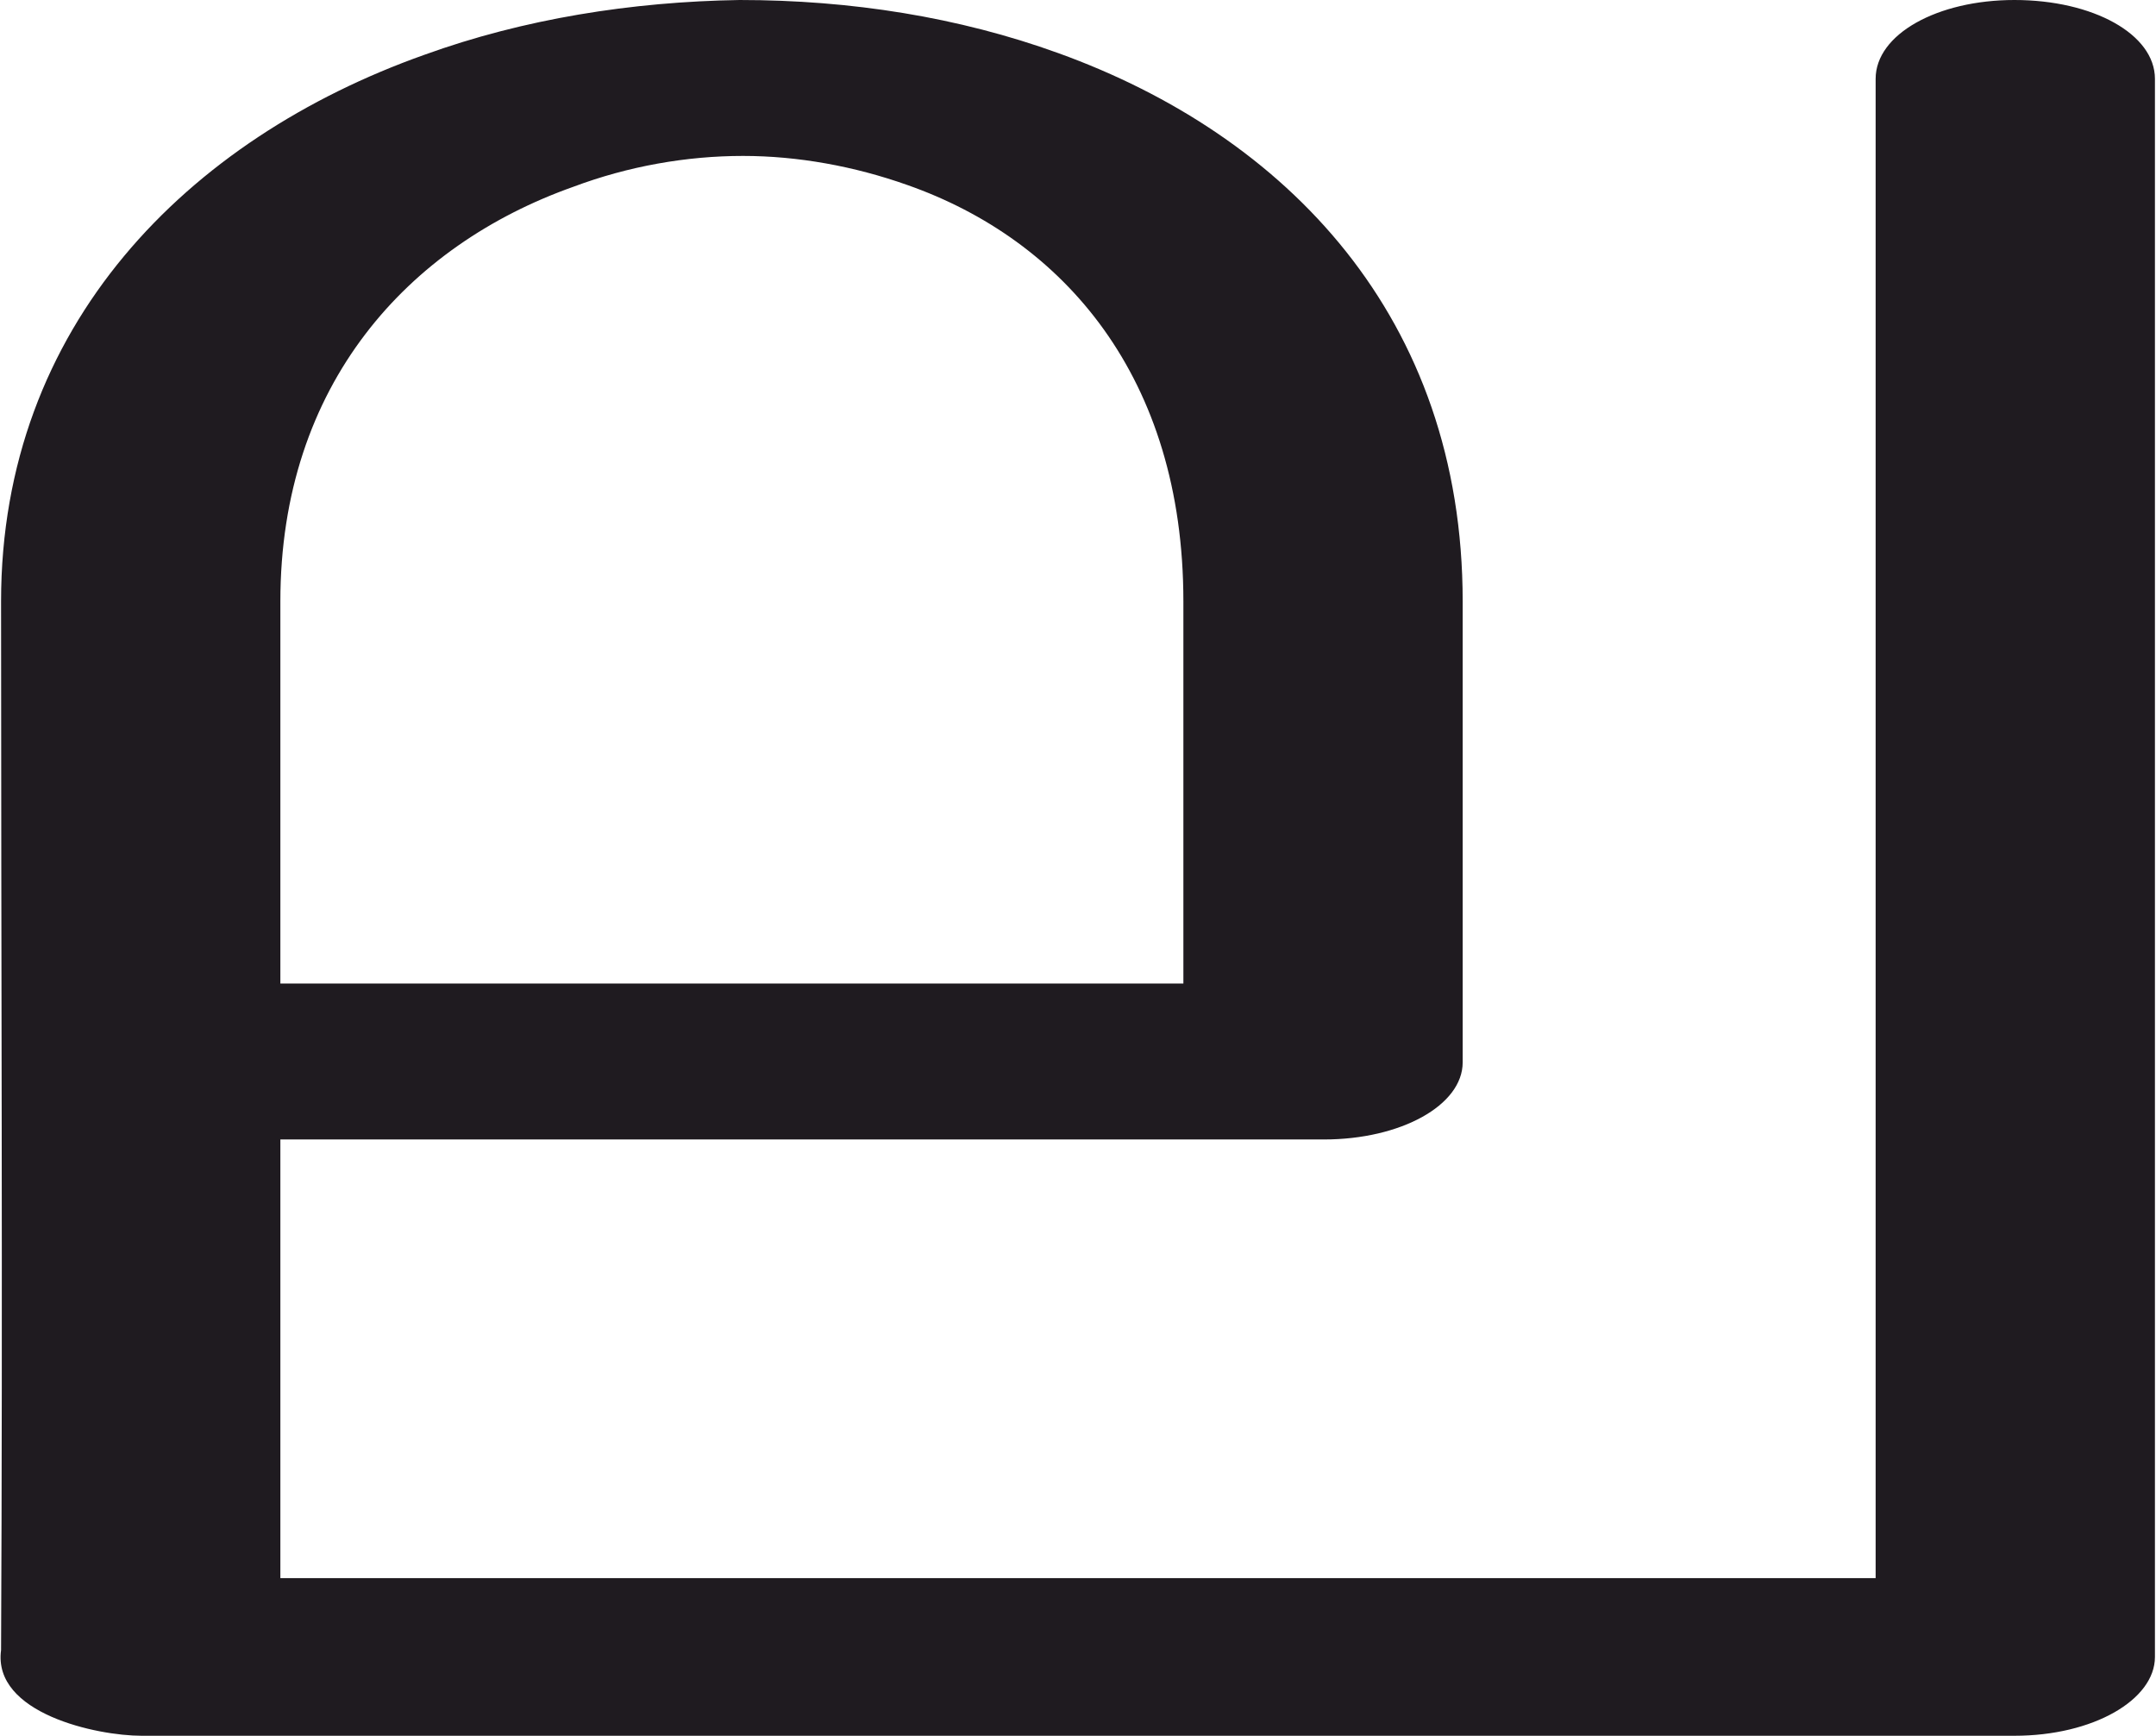
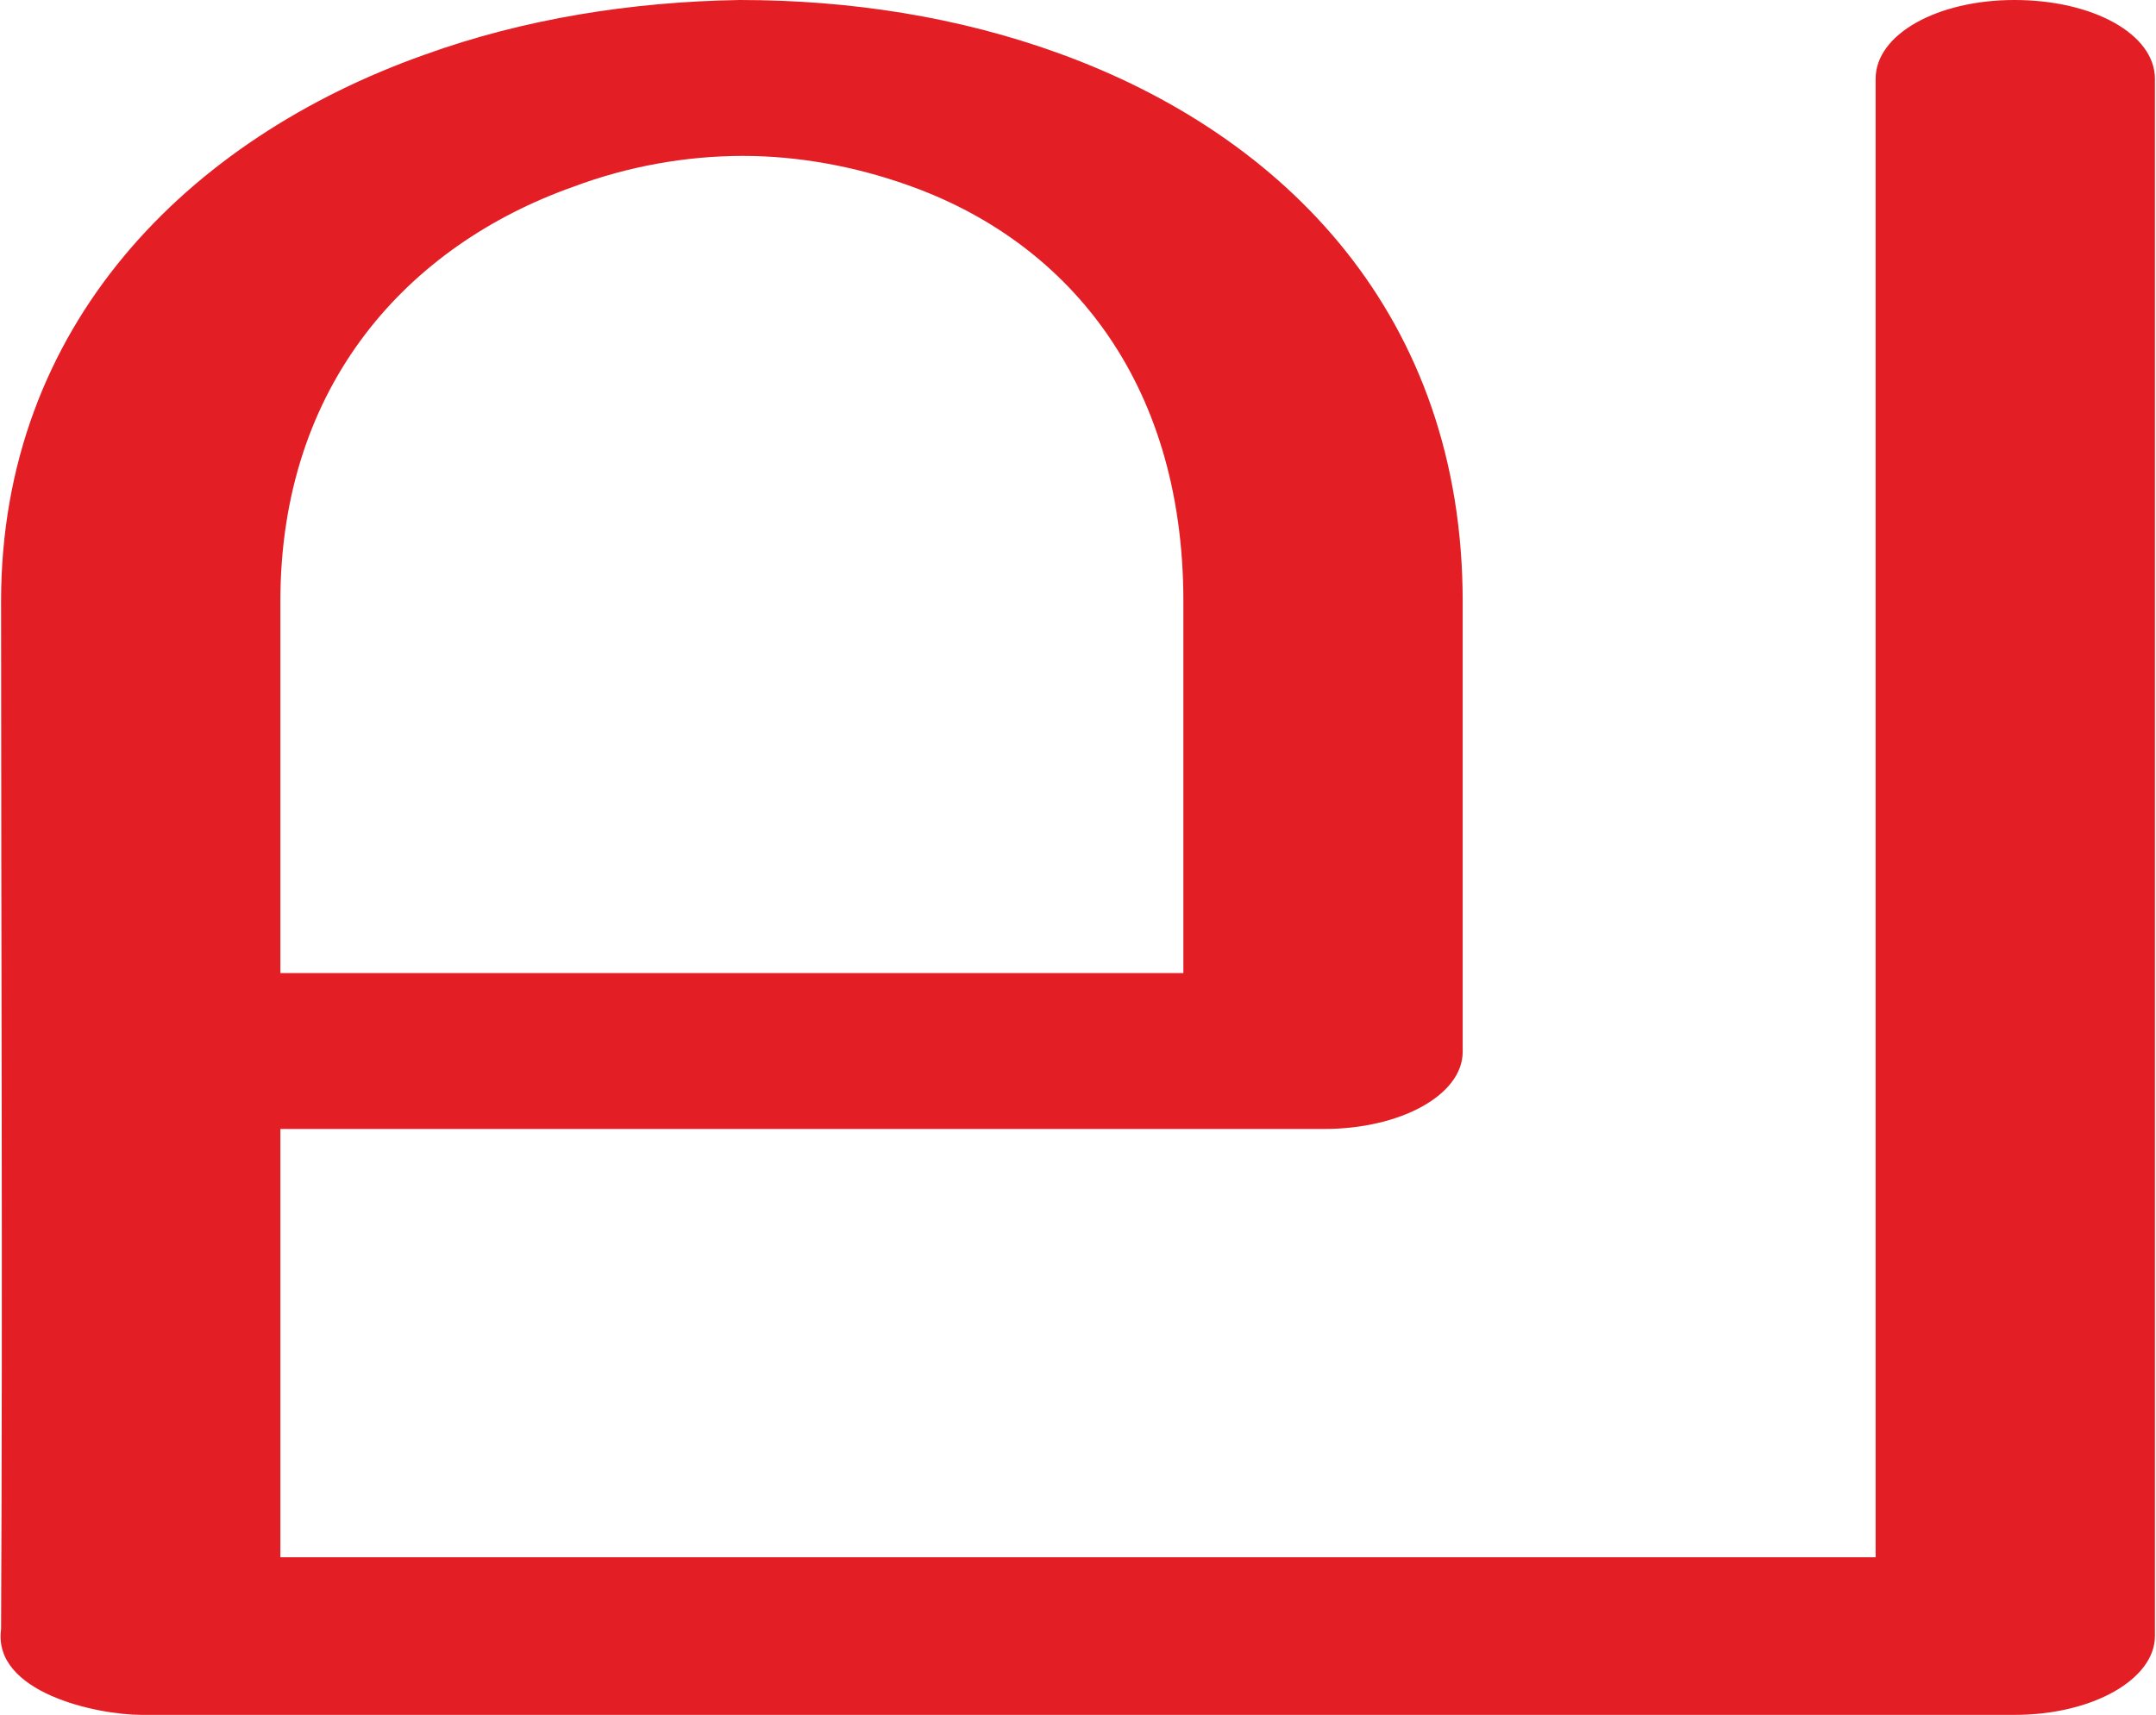
- <svg xmlns="http://www.w3.org/2000/svg" xml:space="preserve" width="1257px" height="1012px" version="1.1" style="shape-rendering:geometricPrecision; text-rendering:geometricPrecision; image-rendering:optimizeQuality; fill-rule:evenodd; clip-rule:evenodd" viewBox="0 0 1257 1013">
+ <svg xmlns="http://www.w3.org/2000/svg" xml:space="preserve" width="1257px" height="1000px" version="1.1" style="shape-rendering:geometricPrecision; text-rendering:geometricPrecision; image-rendering:optimizeQuality; fill-rule:evenodd; clip-rule:evenodd" viewBox="0 0 1257 1001">
  <defs>
    <style type="text/css">
   
-     .fil0 {fill:#1F1B20;fill-rule:nonzero}
+     .fil0 {fill:#E31E24;fill-rule:nonzero}
   
  </style>
  </defs>
  <g id="Layer_x0020_1">
-     <path class="fil0" d="M1094 46c0,-26 36,-46 81,-46 46,0 82,20 82,46l0 921c0,25 -36,46 -82,46l-1093 0c-26,0 -87,-13 -82,-50 1,-204 0,-407 0,-612 0,-161 109,-270 247,-319 58,-21 121,-31 184,-32 65,0 128,10 186,31 133,48 236,154 236,320l0 269c0,25 -36,45 -81,45l-609 0 0 256 931 0 0 -875zm-404 528l0 -223c0,-131 -70,-211 -161,-243 -31,-11 -64,-17 -96,-17 -33,0 -67,6 -99,18 -96,34 -171,115 -171,242l0 223 527 0z" />
+     <path class="fil0" d="M1094 46c0,-26 36,-46 81,-46 46,0 82,20 82,46l0 909c0,25 -36,46 -82,46l-1093 0c-26,0 -87,-13 -82,-50 1,-204 0,-395 0,-600 0,-161 109,-270 247,-319 58,-21 121,-31 184,-32 65,0 128,10 186,31 133,48 236,154 236,320l0 263c0,25 -36,45 -81,45l-609 0 0 250 931 0 0 -863zm-404 522l0 -217c0,-131 -70,-211 -161,-243 -31,-11 -64,-17 -96,-17 -33,0 -67,6 -99,18 -96,34 -171,115 -171,242l0 217 527 0z" />
  </g>
</svg>
